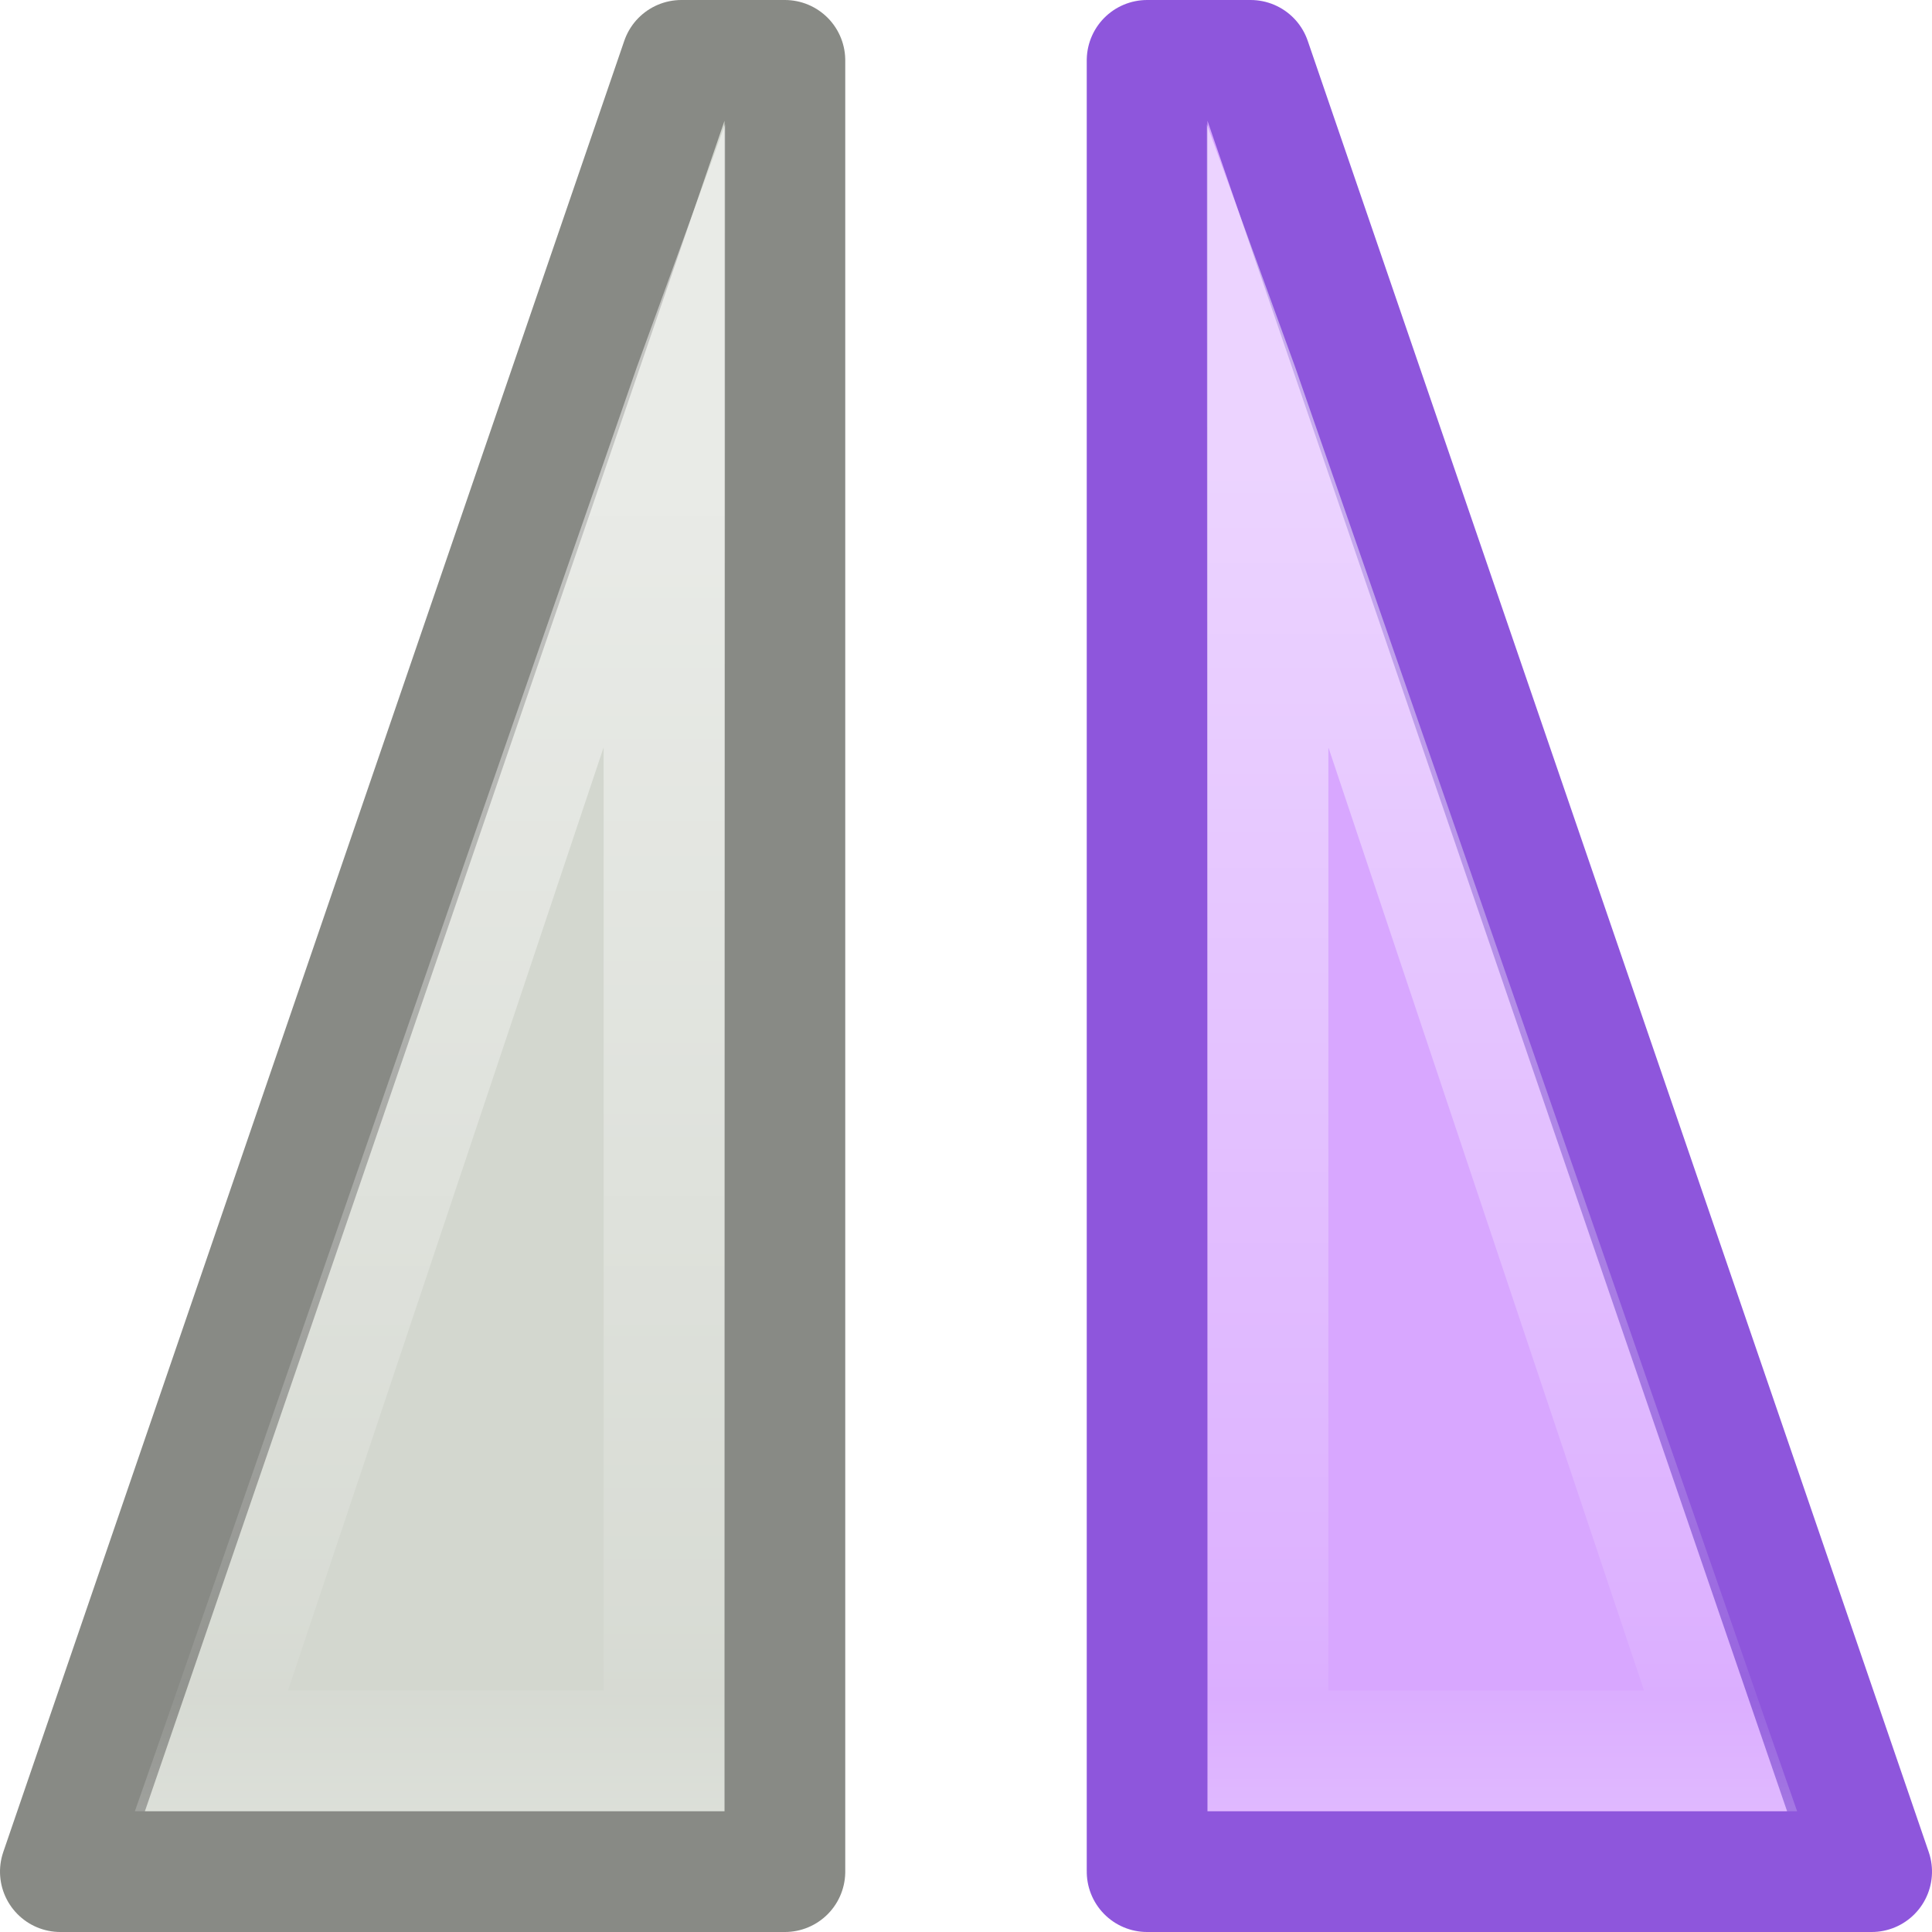
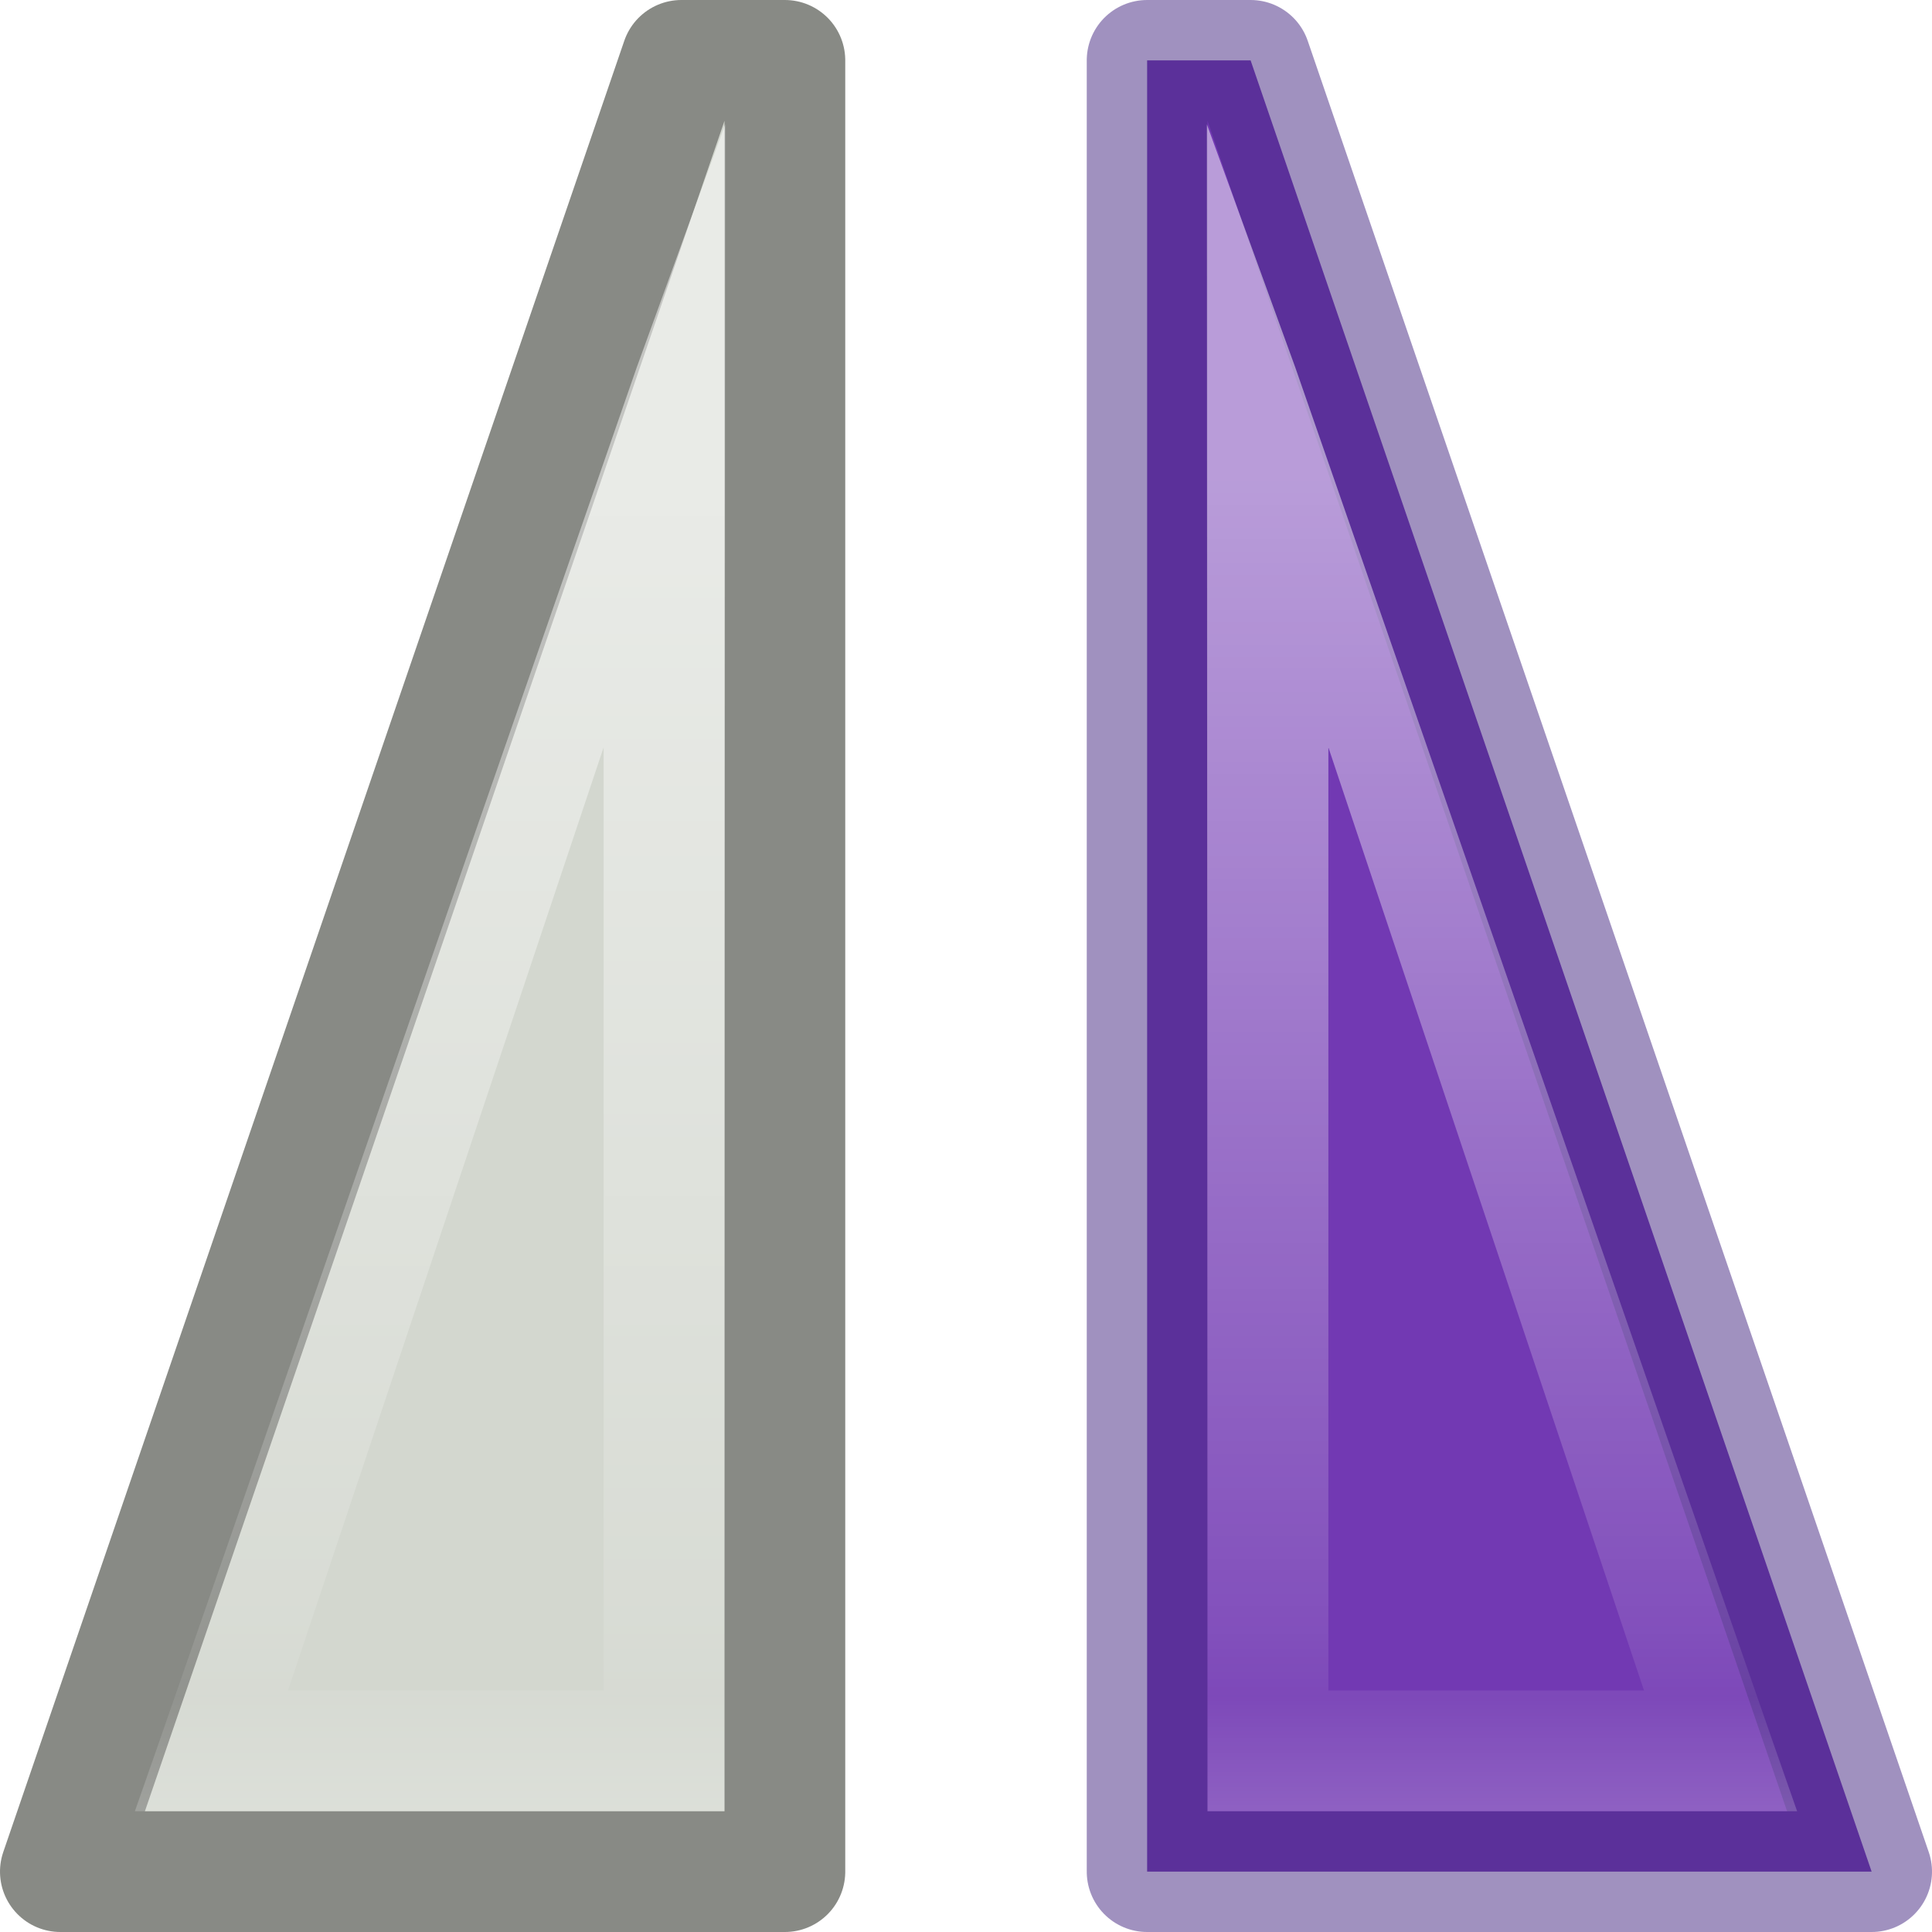
<svg xmlns="http://www.w3.org/2000/svg" xmlns:xlink="http://www.w3.org/1999/xlink" viewBox="0 0 16 16">
-   <linearGradient id="a" gradientTransform="matrix(0 -.8750158 .8750158 0 -1.062656 61.0128)" gradientUnits="userSpaceOnUse" x1="68.013" x2="68.013" xlink:href="#b" y1="5.744" y2="18.322" />
-   <linearGradient id="b">
+   <linearGradient id="a" gradientTransform="matrix(.3446423 -.3446422 .3381098 .3381098 -16.73969 20.37662)" gradientUnits="userSpaceOnUse" x1="0" x2="25.108" y1="3.5" y2="3.884">
+     <stop offset="0" stop-color="#cd9ef7" />
+     <stop offset=".262" stop-color="#cd9ef7" />
+     <stop offset=".705" stop-color="#a56de2" />
+     <stop offset="1" stop-color="#7239b3" />
+   </linearGradient>
+   <linearGradient id="b" gradientTransform="matrix(0 -.8750158 .8750158 0 -1.062656 61.0128)" gradientUnits="userSpaceOnUse" x1="68.013" x2="68.013" xlink:href="#c" y1="5.744" y2="18.322" />
+   <linearGradient id="c">
    <stop offset="0" stop-color="#fff" />
    <stop offset=".859" stop-color="#fff" stop-opacity=".235" />
    <stop offset=".916" stop-color="#fff" stop-opacity=".157" />
    <stop offset="1" stop-color="#fff" stop-opacity=".392" />
  </linearGradient>
-   <linearGradient id="c" gradientTransform="matrix(0 .8750158 .8750158 0 -1.062656 -46.01278)" gradientUnits="userSpaceOnUse" x1="68.013" x2="68.013" xlink:href="#b" y1="5.744" y2="18.322" />
+   <linearGradient id="d" gradientTransform="matrix(0 .8750158 .8750158 0 -1.062656 -46.01278)" gradientUnits="userSpaceOnUse" x1="68.013" x2="68.013" xlink:href="#c" y1="5.744" y2="18.322" />

-      /&gt;
+ 
+      /&amp;gt;
 <g transform="matrix(0 1 -1 0 16.00001 .00001)">
-     <path d="m15.5 6.5v-6l-15 5.143-0.0.857z" fill="#d8a7ff" stroke="#8e56dc" stroke-linejoin="round" />
-     <path d="m15 1.117-.58.203-11.377 3.953-2.013.732 13.97-.005zm-1 1.268v2.614h-7.811z" fill="url(#a)" opacity=".5" />
+     <path d="m15.5 6.5v-6l-15 5.143-0.0.857z" fill="url(#a)" stroke="#452981" stroke-linejoin="round" stroke-opacity=".51" />
+     <path d="m15 1.117-.58.203-11.377 3.953-2.013.732 13.97-.005zm-1 1.268v2.614h-7.811z" fill="url(#b)" opacity=".5" />
    <g transform="translate(0 1)">
      <path d="m15.5 8.5v6l-15-5.143-0-.857z" fill="#d3d7cf" stroke="#888a85" stroke-linejoin="round" />
-       <path d="m15 13.883-.58-.203-11.377-3.953-2.013-.732 13.97.005zm-1-1.268v-2.614h-7.811z" fill="url(#c)" opacity=".5" />
+       <path d="m15 13.883-.58-.203-11.377-3.953-2.013-.732 13.97.005zm-1-1.268v-2.614h-7.811z" fill="url(#d)" opacity=".5" />
    </g>
  </g>
</svg>
